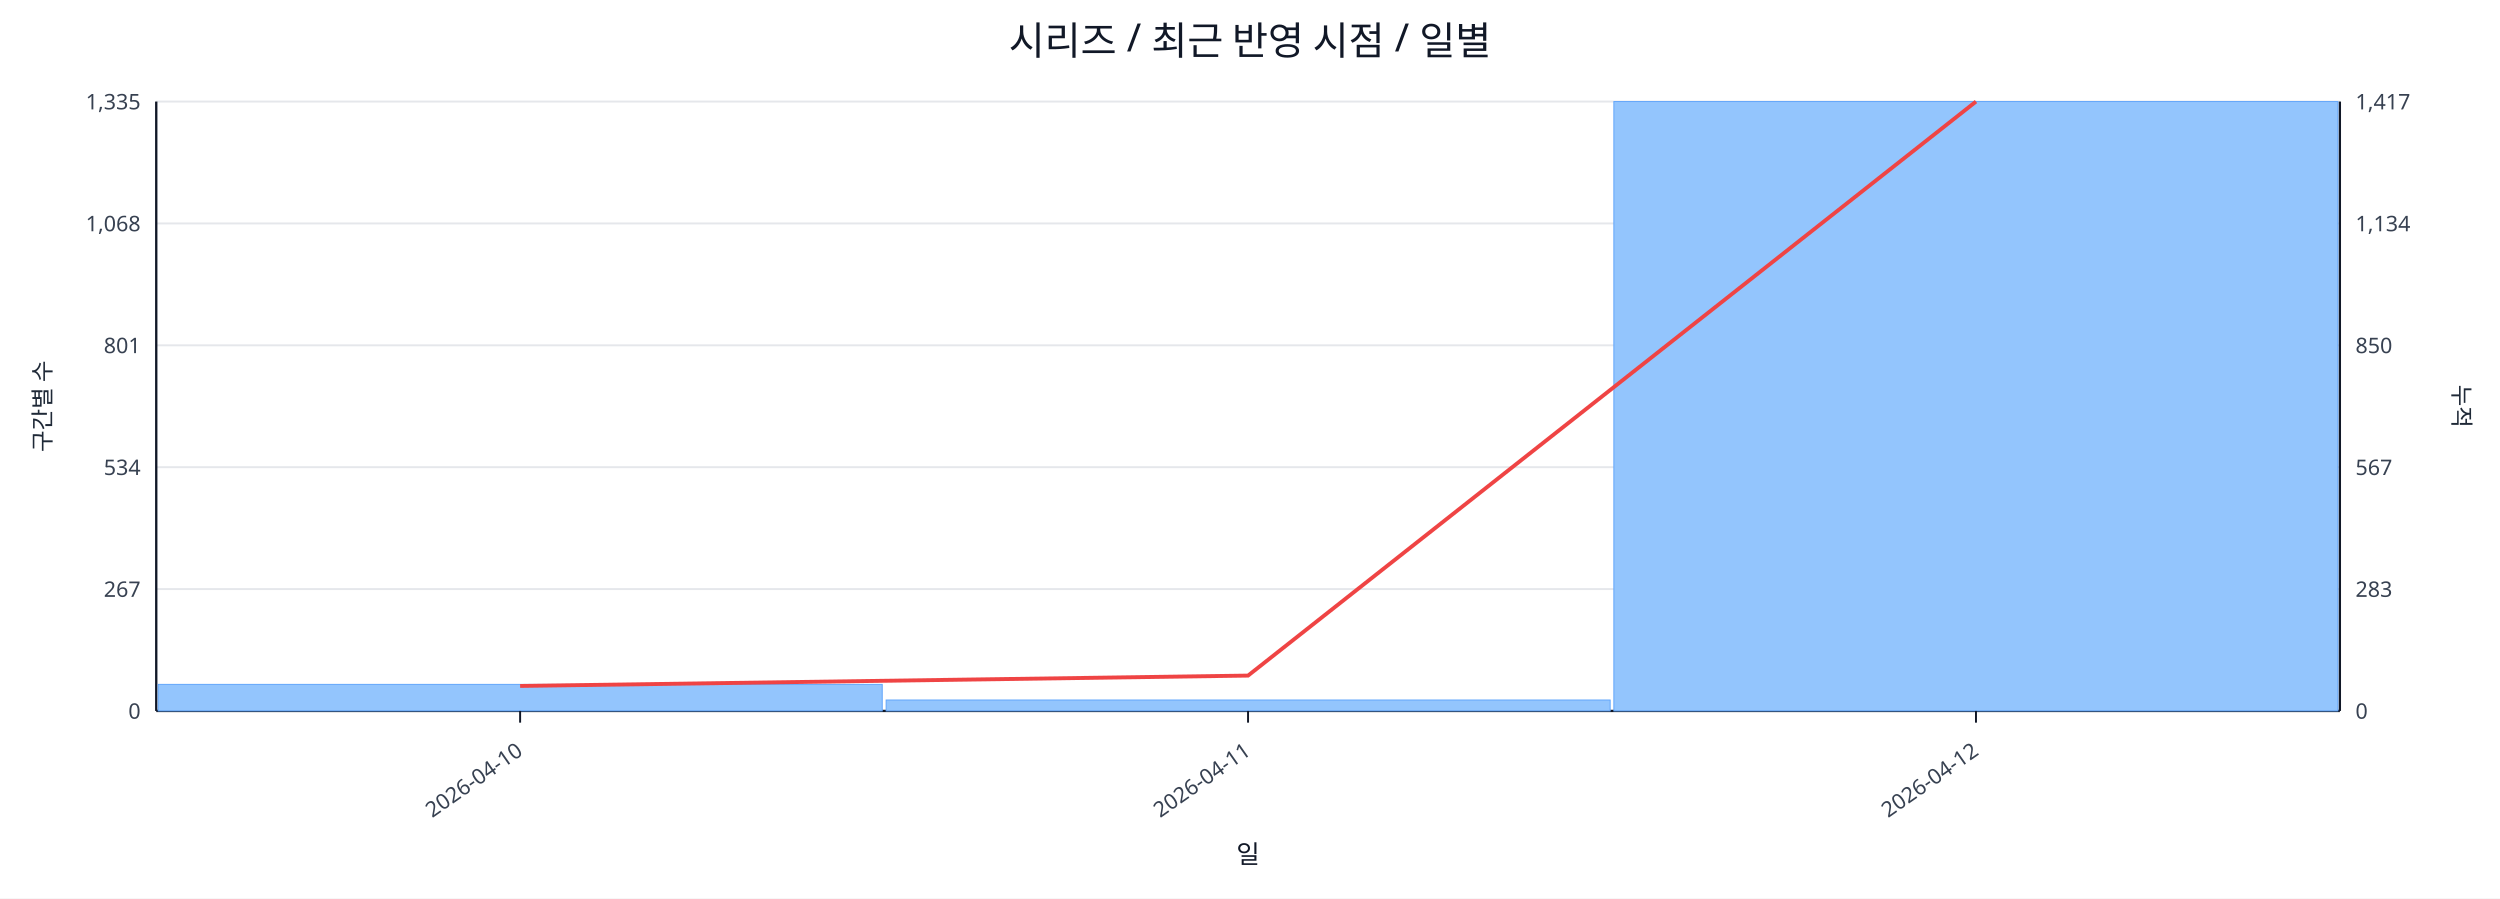
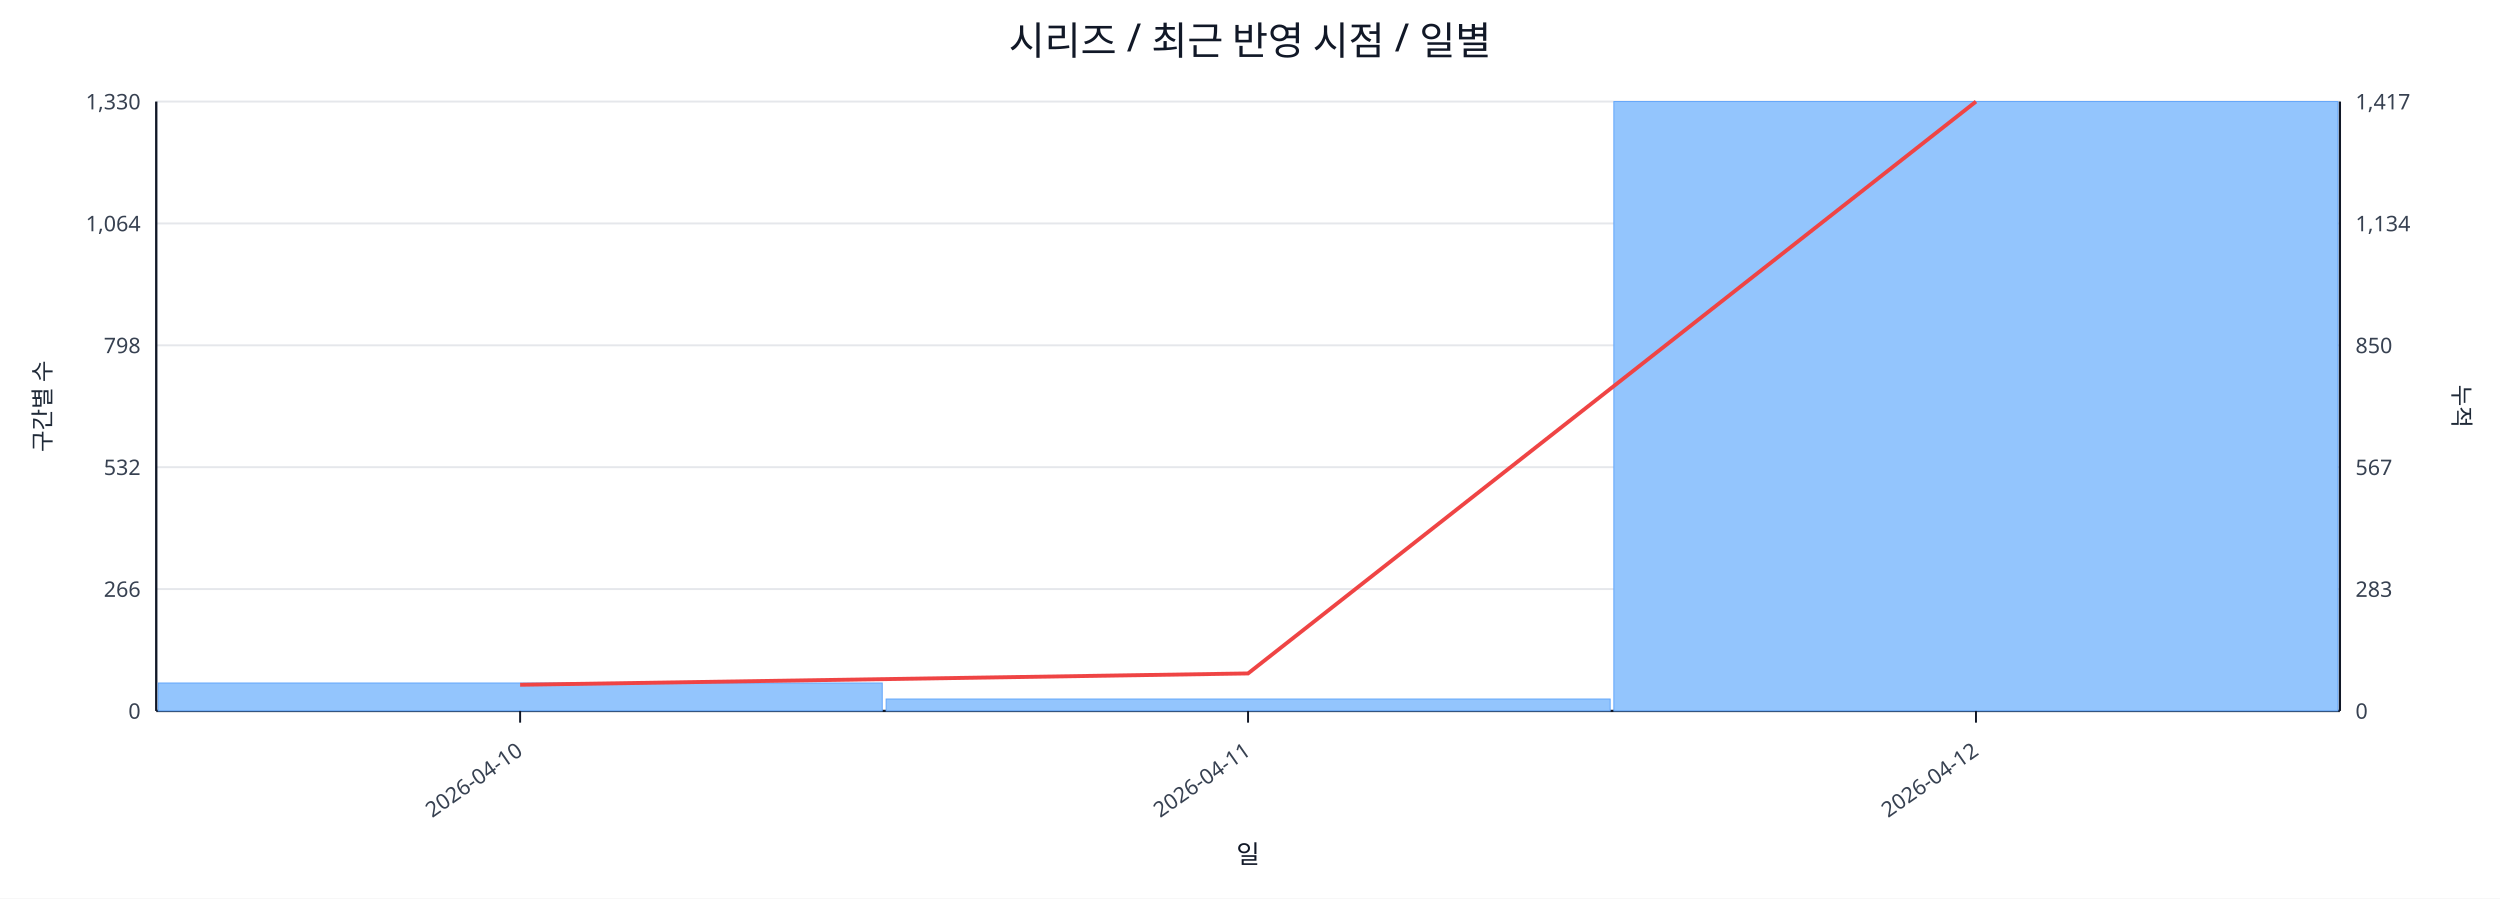
<svg xmlns="http://www.w3.org/2000/svg" width="1280" height="460" viewBox="0 0 1280 460">
  <rect x="0" y="0" width="100%" height="100%" fill="#ffffff" />
  <text x="640.0" y="28" font-size="20" text-anchor="middle" font-family="sans-serif" fill="#111827">시리즈 / 최근 반영 시점 / 일별</text>
  <line x1="80.0" y1="52.0" x2="1198.0" y2="52.0" stroke="#e5e7eb" stroke-width="1" />
-   <text x="72.0" y="56.0" font-size="11" text-anchor="end" font-family="sans-serif" fill="#374151">1,335</text>
+   <text x="72.0" y="56.0" font-size="11" text-anchor="end" font-family="sans-serif" fill="#374151">1,330</text>
  <text x="1206.0" y="56.0" font-size="11" text-anchor="start" font-family="sans-serif" fill="#374151">1,417</text>
  <line x1="80.0" y1="114.4" x2="1198.0" y2="114.4" stroke="#e5e7eb" stroke-width="1" />
-   <text x="72.0" y="118.4" font-size="11" text-anchor="end" font-family="sans-serif" fill="#374151">1,068</text>
+   <text x="72.0" y="118.4" font-size="11" text-anchor="end" font-family="sans-serif" fill="#374151">1,064</text>
  <text x="1206.0" y="118.4" font-size="11" text-anchor="start" font-family="sans-serif" fill="#374151">1,134</text>
  <line x1="80.0" y1="176.8" x2="1198.0" y2="176.8" stroke="#e5e7eb" stroke-width="1" />
-   <text x="72.0" y="180.8" font-size="11" text-anchor="end" font-family="sans-serif" fill="#374151">801</text>
+   <text x="72.0" y="180.8" font-size="11" text-anchor="end" font-family="sans-serif" fill="#374151">798</text>
  <text x="1206.0" y="180.8" font-size="11" text-anchor="start" font-family="sans-serif" fill="#374151">850</text>
  <line x1="80.0" y1="239.2" x2="1198.0" y2="239.2" stroke="#e5e7eb" stroke-width="1" />
-   <text x="72.0" y="243.2" font-size="11" text-anchor="end" font-family="sans-serif" fill="#374151">534</text>
+   <text x="72.0" y="243.2" font-size="11" text-anchor="end" font-family="sans-serif" fill="#374151">532</text>
  <text x="1206.0" y="243.2" font-size="11" text-anchor="start" font-family="sans-serif" fill="#374151">567</text>
  <line x1="80.0" y1="301.6" x2="1198.0" y2="301.6" stroke="#e5e7eb" stroke-width="1" />
-   <text x="72.0" y="305.6" font-size="11" text-anchor="end" font-family="sans-serif" fill="#374151">267</text>
+   <text x="72.0" y="305.6" font-size="11" text-anchor="end" font-family="sans-serif" fill="#374151">266</text>
  <text x="1206.0" y="305.6" font-size="11" text-anchor="start" font-family="sans-serif" fill="#374151">283</text>
  <line x1="80.0" y1="364.0" x2="1198.0" y2="364.0" stroke="#e5e7eb" stroke-width="1" />
  <text x="72.0" y="368.0" font-size="11" text-anchor="end" font-family="sans-serif" fill="#374151">0</text>
  <text x="1206.0" y="368.0" font-size="11" text-anchor="start" font-family="sans-serif" fill="#374151">0</text>
  <line x1="80.0" y1="364.0" x2="1198.0" y2="364.0" stroke="#111827" stroke-width="1.2" />
  <line x1="80.0" y1="52.0" x2="80.0" y2="364.0" stroke="#111827" stroke-width="1.2" />
  <line x1="1198.0" y1="52.0" x2="1198.0" y2="364.0" stroke="#111827" stroke-width="1.2" />
-   <rect x="81.0" y="350.4" width="370.7" height="13.6" fill="#93c5fd" stroke="#60a5fa" stroke-width="0.5" />
-   <rect x="453.7" y="358.4" width="370.7" height="5.6" fill="#93c5fd" stroke="#60a5fa" stroke-width="0.5" />
+   <rect x="81.0" y="349.7" width="370.7" height="14.3" fill="#93c5fd" stroke="#60a5fa" stroke-width="0.5" />
+   <rect x="453.7" y="357.9" width="370.7" height="6.1" fill="#93c5fd" stroke="#60a5fa" stroke-width="0.5" />
  <rect x="826.3" y="52.0" width="370.7" height="312.0" fill="#93c5fd" stroke="#60a5fa" stroke-width="0.5" />
-   <polyline fill="none" stroke="#ef4444" stroke-width="2" points="266.3,351.2 639.0,345.9 1011.7,52.0" />
+   <polyline fill="none" stroke="#ef4444" stroke-width="2" points="266.3,350.6 639.0,344.8 1011.7,52.0" />
  <line x1="266.3" y1="364.0" x2="266.3" y2="370.0" stroke="#111827" stroke-width="1" />
  <text x="268.3" y="386.0" font-size="11" text-anchor="end" transform="rotate(-35 268.3 386.0)" font-family="sans-serif" fill="#374151">2026-04-10</text>
  <line x1="639.0" y1="364.0" x2="639.0" y2="370.0" stroke="#111827" stroke-width="1" />
  <text x="641.0" y="386.0" font-size="11" text-anchor="end" transform="rotate(-35 641.0 386.0)" font-family="sans-serif" fill="#374151">2026-04-11</text>
  <line x1="1011.7" y1="364.0" x2="1011.7" y2="370.0" stroke="#111827" stroke-width="1" />
  <text x="1013.7" y="386.0" font-size="11" text-anchor="end" transform="rotate(-35 1013.7 386.0)" font-family="sans-serif" fill="#374151">2026-04-12</text>
  <text x="26" y="208.0" font-size="12" transform="rotate(-90 26 208.0)" text-anchor="middle" font-family="sans-serif" fill="#1f2937">구간별 수</text>
  <text x="1256.0" y="208.0" font-size="12" transform="rotate(90 1256.0 208.0)" text-anchor="middle" font-family="sans-serif" fill="#1f2937">누적</text>
  <text x="639.0" y="442.0" font-size="13" text-anchor="middle" font-family="sans-serif" fill="#111827">일</text>
</svg>
